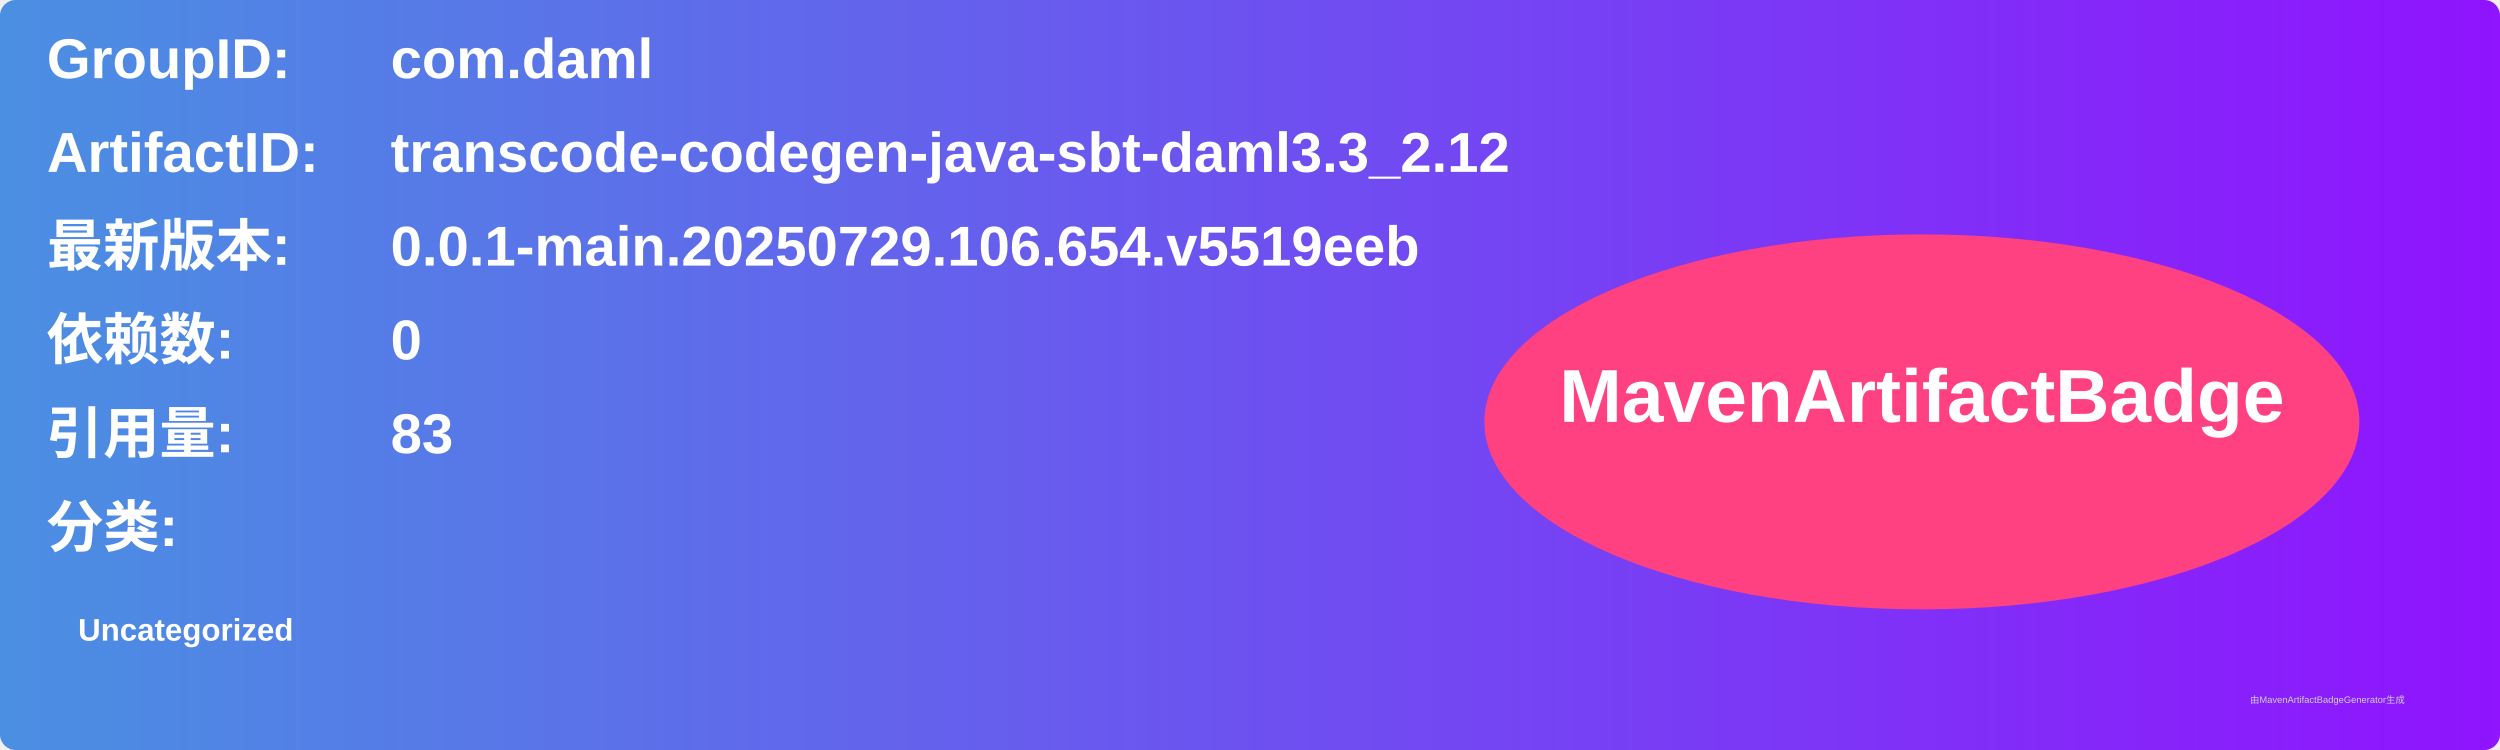
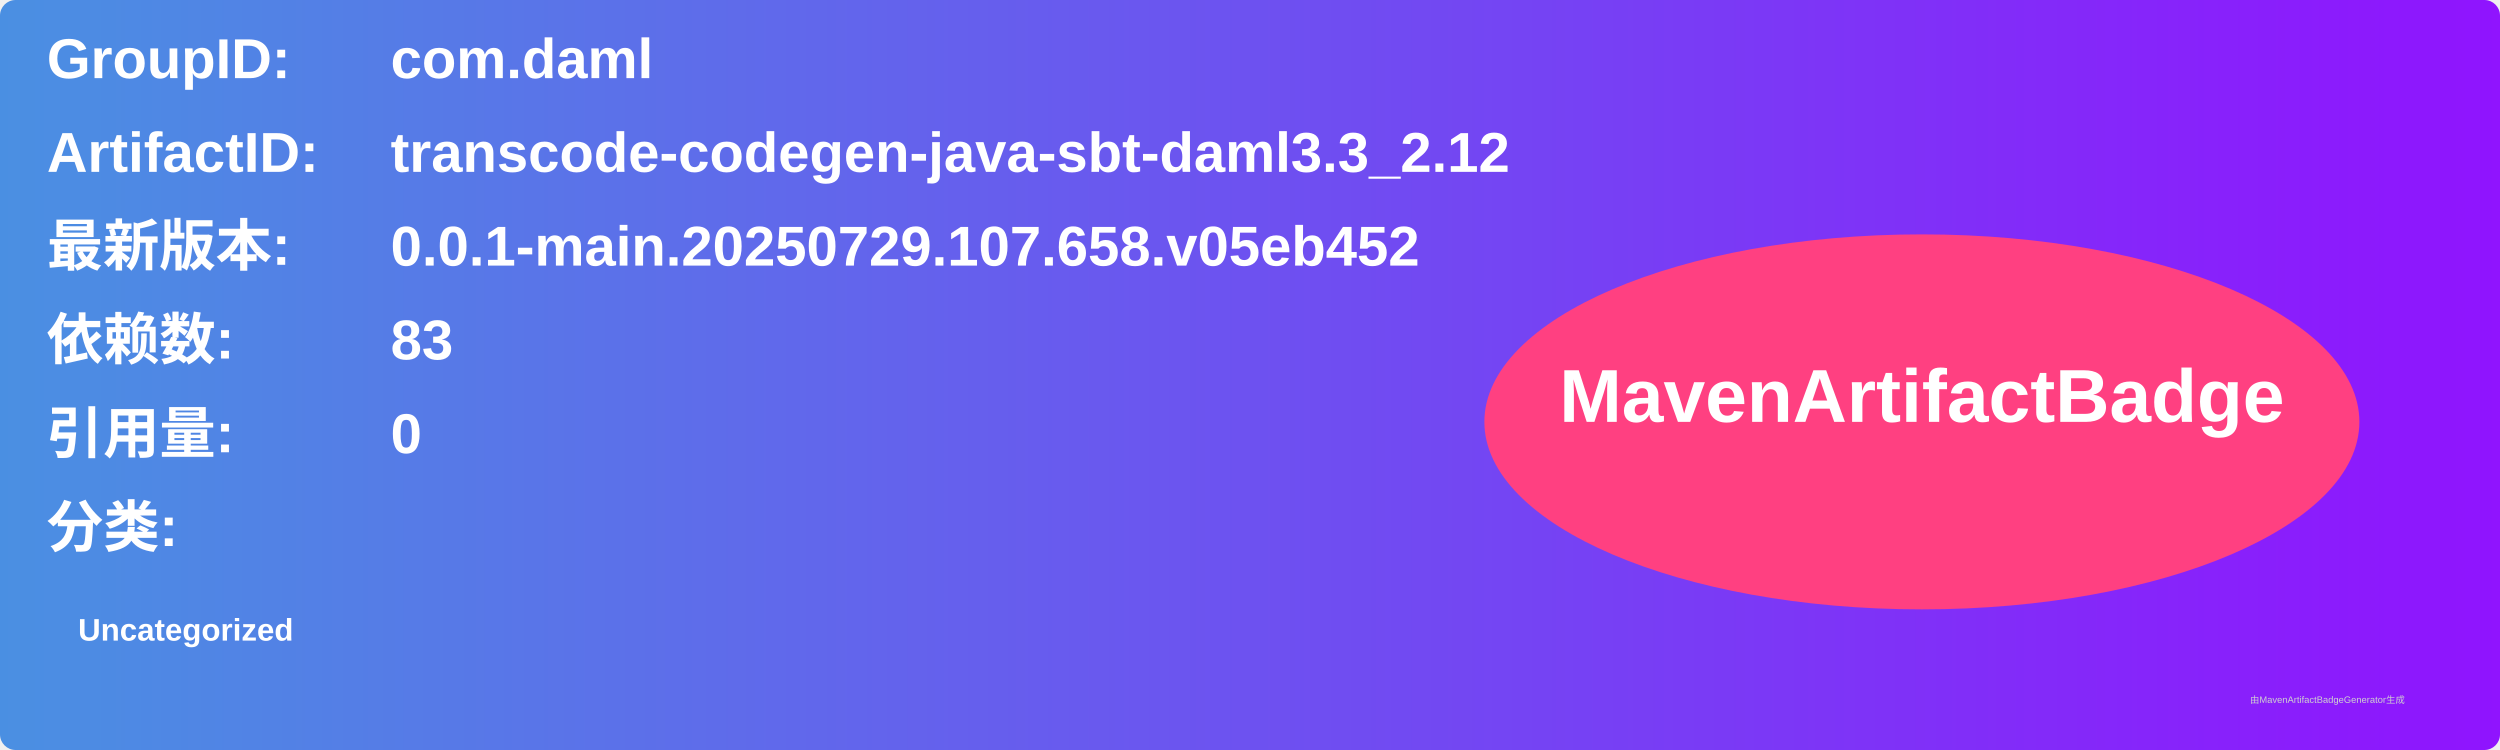
<svg xmlns="http://www.w3.org/2000/svg" width="800" height="240" viewBox="0 0 800 240">
  <linearGradient id="grad" x1="0%" y1="0%" x2="100%" y2="0%">
    <stop offset="0%" stop-color="#4a90e2" />
    <stop offset="100%" stop-color="#9013fe" />
  </linearGradient>
  <rect width="100%" height="100%" rx="5" ry="5" fill="url(#grad)" />
  <g transform="translate(15, 15)">
    <text x="0" y="10" font-family="Arial" font-size="18" fill="white" font-weight="bold" width="260">GroupID:</text>
    <text x="110" y="10" font-family="Arial" font-size="18" fill="white" font-weight="bold" width="460">com.daml</text>
    <text x="0" y="40" font-family="Arial" font-size="18" fill="white" font-weight="bold" width="260">ArtifactID:</text>
    <text x="110" y="40" font-family="Arial" font-size="18" fill="white" font-weight="bold" width="460">transcode-codegen-java-sbt-daml3.3_2.12</text>
    <text x="0" y="70" font-family="Arial" font-size="18" fill="white" font-weight="bold">最新版本:</text>
    <text x="110" y="70" font-family="Arial" font-size="18" fill="white" font-weight="bold">
-       <tspan font-weight="bold">0.0.1-main.20250729.106.654.v5519eeb</tspan>
+       <tspan font-weight="bold">0.0.1-main.20250729.107.658.v05eb452</tspan>
    </text>
    <text x="0" y="100" font-family="Arial" font-size="18" fill="white" font-weight="bold">依赖数: </text>
    <text x="110" y="100" font-family="Arial" font-size="18" fill="white">
-       <tspan font-weight="bold">0</tspan>
+       <tspan font-weight="bold">83</tspan>
    </text>
    <text x="0" y="130" font-family="Arial" font-size="18" fill="white" font-weight="bold">引用量: </text>
    <text x="110" y="130" font-family="Arial" font-size="18" fill="white">
-       <tspan font-weight="bold">83</tspan>
+       <tspan font-weight="bold">0</tspan>
    </text>
    <text x="0" y="160" font-family="Arial" font-size="18" fill="white" font-weight="bold">分类:</text>
    <text x="10" y="190" font-family="Arial" font-size="10" fill="white">
      <tspan font-weight="bold">Uncategorized</tspan>
    </text>
    <ellipse cx="600" cy="120" rx="140" ry="60" fill="#ff4081" />
    <text x="600" y="120" text-anchor="middle" font-family="Arial" font-size="24" fill="white" font-weight="bold">MavenArtifactBadge</text>
  </g>
  <text x="720" y="225" font-family="Arial" font-size="3" fill="#d0d0d0">由MavenArtifactBadgeGenerator生成</text>
</svg>
